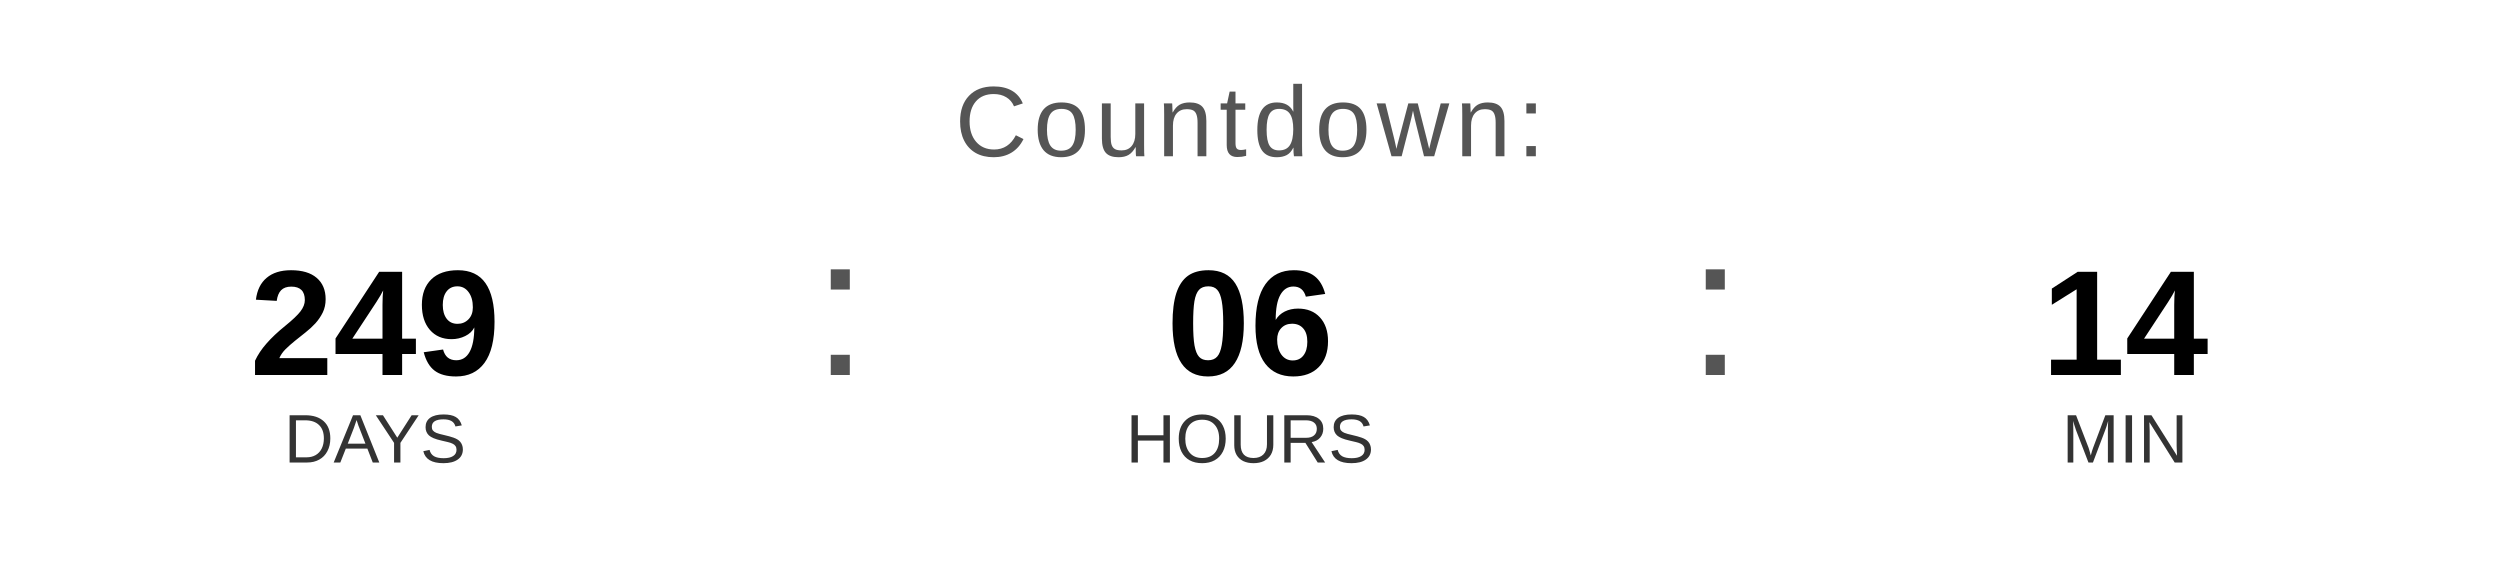
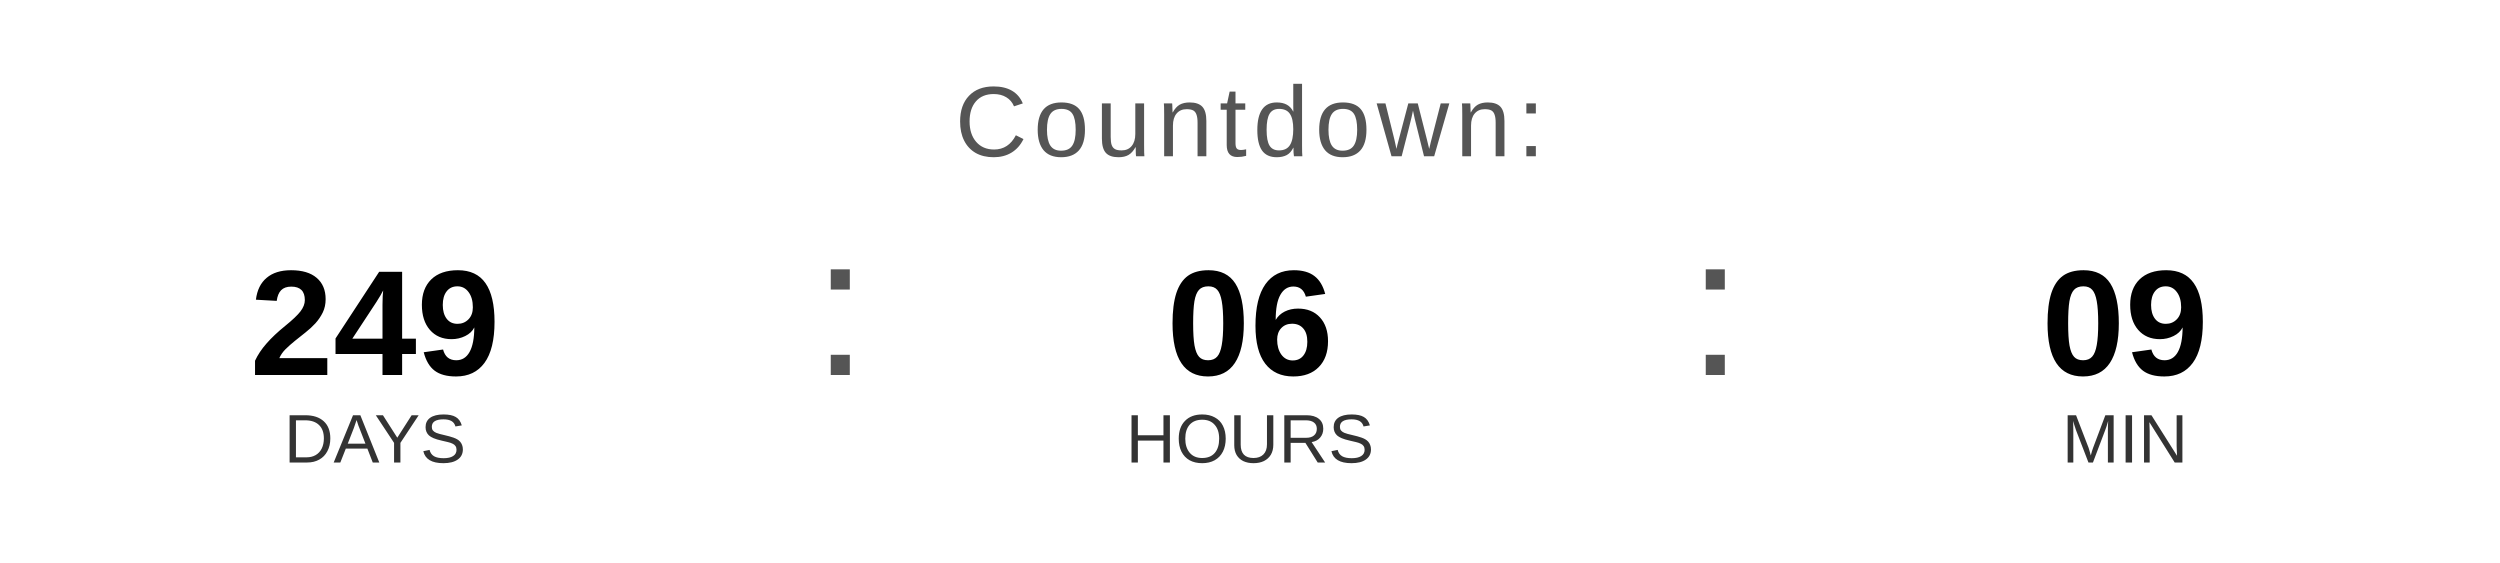
<svg xmlns="http://www.w3.org/2000/svg" width="400" height="90" viewBox="0 0 400 90">
  <text x="200" y="25" font-family="Arial, Helvetica, sans-serif" font-size="16" fill="#555555" text-anchor="middle" letter-spacing="1">
    Countdown:
  </text>
  <text x="60" y="60" font-family="Arial, Helvetica, sans-serif" font-size="24" font-weight="bold" fill="#000000" text-anchor="middle">249</text>
  <text x="60" y="74" font-family="Arial, Helvetica, sans-serif" font-size="11" fill="#333333" text-anchor="middle">DAYS</text>
  <text x="130" y="60" font-family="Arial, sans-serif" font-size="32" fill="#555555">:</text>
  <text x="200" y="60" font-family="Arial, Helvetica, sans-serif" font-size="24" font-weight="bold" fill="#000000" text-anchor="middle">06</text>
  <text x="200" y="74" font-family="Arial, Helvetica, sans-serif" font-size="11" fill="#333333" text-anchor="middle">HOURS</text>
  <text x="270" y="60" font-family="Arial, sans-serif" font-size="32" fill="#555555">:</text>
-   <text x="340" y="60" font-family="Arial, Helvetica, sans-serif" font-size="24" font-weight="bold" fill="#000000" text-anchor="middle">14</text>
+   <text x="340" y="60" font-family="Arial, Helvetica, sans-serif" font-size="24" font-weight="bold" fill="#000000" text-anchor="middle">09</text>
  <text x="340" y="74" font-family="Arial, Helvetica, sans-serif" font-size="11" fill="#333333" text-anchor="middle">MIN</text>
</svg>
